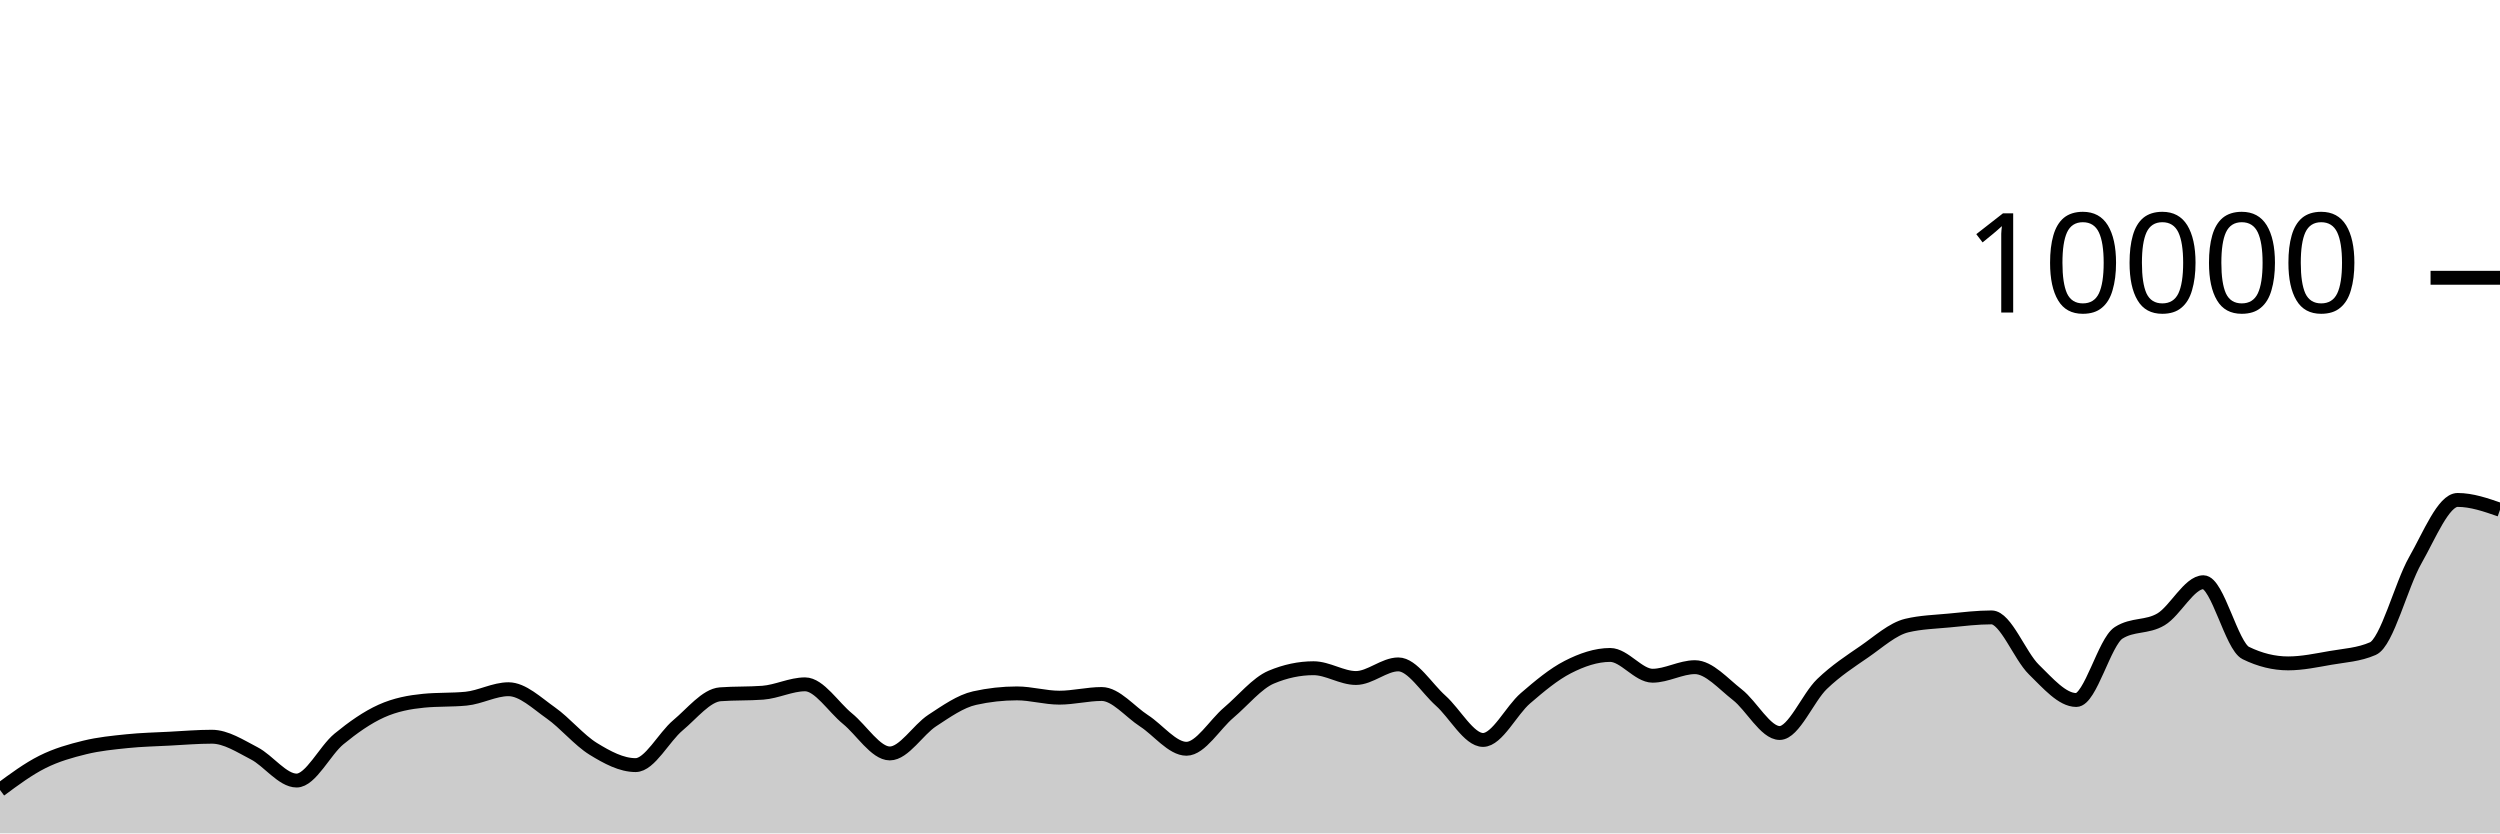
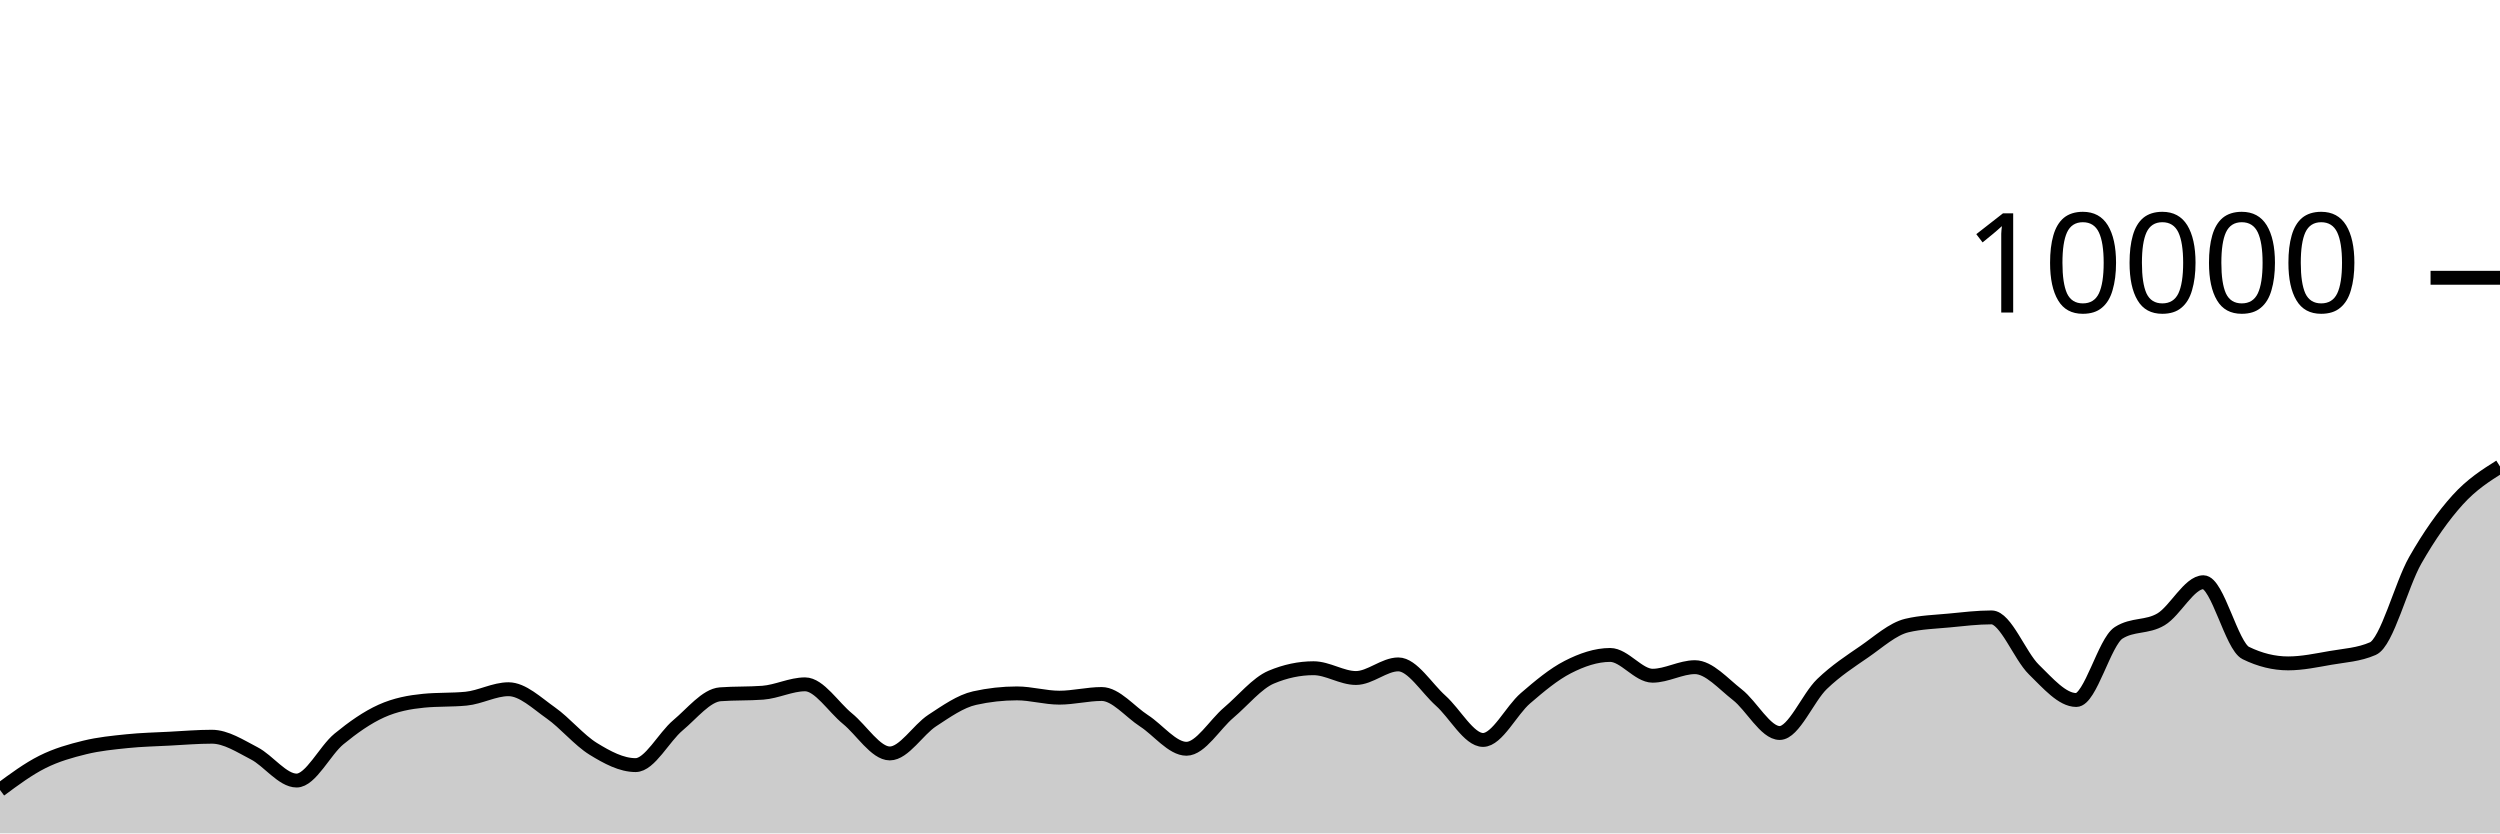
<svg xmlns="http://www.w3.org/2000/svg" viewBox="0 0 180 60">
  <g transform="translate(0,20)">
-     <path class="area" fill="rgba(0, 0, 0, 0.2)" d="M0,36.876C1.017,36.123,2.034,35.37,3.051,34.86C4.068,34.35,5.085,34.065,6.102,33.816C7.119,33.567,8.136,33.469,9.153,33.364C10.169,33.259,11.186,33.237,12.203,33.184C13.22,33.131,14.237,33.044,15.254,33.044C16.271,33.044,17.288,33.714,18.305,34.24C19.322,34.766,20.339,36.2,21.356,36.2C22.373,36.2,23.39,34.038,24.407,33.204C25.424,32.37,26.441,31.655,27.458,31.196C28.475,30.737,29.492,30.551,30.508,30.452C31.525,30.353,32.542,30.403,33.559,30.304C34.576,30.205,35.593,29.624,36.61,29.624C37.627,29.624,38.644,30.617,39.661,31.332C40.678,32.047,41.695,33.29,42.712,33.916C43.729,34.542,44.746,35.088,45.763,35.088C46.78,35.088,47.797,33.07,48.814,32.22C49.831,31.37,50.847,30.063,51.864,29.988C52.881,29.913,53.898,29.951,54.915,29.876C55.932,29.801,56.949,29.272,57.966,29.272C58.983,29.272,60,30.911,61.017,31.74C62.034,32.569,63.051,34.248,64.068,34.248C65.085,34.248,66.102,32.544,67.119,31.88C68.136,31.216,69.153,30.491,70.169,30.264C71.186,30.037,72.203,29.924,73.22,29.924C74.237,29.924,75.254,30.232,76.271,30.232C77.288,30.232,78.305,29.968,79.322,29.968C80.339,29.968,81.356,31.243,82.373,31.9C83.39,32.557,84.407,33.912,85.424,33.912C86.441,33.912,87.458,32.163,88.475,31.304C89.492,30.445,90.508,29.185,91.525,28.756C92.542,28.327,93.559,28.112,94.576,28.112C95.593,28.112,96.61,28.816,97.627,28.816C98.644,28.816,99.661,27.836,100.678,27.836C101.695,27.836,102.712,29.541,103.729,30.448C104.746,31.355,105.763,33.276,106.78,33.276C107.797,33.276,108.814,31.151,109.831,30.276C110.847,29.401,111.864,28.548,112.881,28.028C113.898,27.508,114.915,27.156,115.932,27.156C116.949,27.156,117.966,28.652,118.983,28.652C120,28.652,121.017,28.036,122.034,28.036C123.051,28.036,124.068,29.226,125.085,30.016C126.102,30.806,127.119,32.776,128.136,32.776C129.153,32.776,130.169,30.225,131.186,29.248C132.203,28.271,133.22,27.617,134.237,26.916C135.254,26.215,136.271,25.283,137.288,25.04C138.305,24.797,139.322,24.774,140.339,24.676C141.356,24.578,142.373,24.452,143.39,24.452C144.407,24.452,145.424,27.217,146.441,28.208C147.458,29.199,148.475,30.4,149.492,30.4C150.508,30.4,151.525,26.212,152.542,25.564C153.559,24.916,154.576,25.199,155.593,24.592C156.61,23.985,157.627,21.92,158.644,21.92C159.661,21.92,160.678,26.517,161.695,27.016C162.712,27.515,163.729,27.764,164.746,27.764C165.763,27.764,166.78,27.545,167.797,27.368C168.814,27.191,169.831,27.145,170.847,26.7C171.864,26.255,172.881,22.124,173.898,20.34C174.915,18.556,175.932,15.996,176.949,15.996C177.966,15.996,178.983,16.35,180,16.704L180,40C178.983,40,177.966,40,176.949,40C175.932,40,174.915,40,173.898,40C172.881,40,171.864,40,170.847,40C169.831,40,168.814,40,167.797,40C166.78,40,165.763,40,164.746,40C163.729,40,162.712,40,161.695,40C160.678,40,159.661,40,158.644,40C157.627,40,156.61,40,155.593,40C154.576,40,153.559,40,152.542,40C151.525,40,150.508,40,149.492,40C148.475,40,147.458,40,146.441,40C145.424,40,144.407,40,143.39,40C142.373,40,141.356,40,140.339,40C139.322,40,138.305,40,137.288,40C136.271,40,135.254,40,134.237,40C133.22,40,132.203,40,131.186,40C130.169,40,129.153,40,128.136,40C127.119,40,126.102,40,125.085,40C124.068,40,123.051,40,122.034,40C121.017,40,120,40,118.983,40C117.966,40,116.949,40,115.932,40C114.915,40,113.898,40,112.881,40C111.864,40,110.847,40,109.831,40C108.814,40,107.797,40,106.78,40C105.763,40,104.746,40,103.729,40C102.712,40,101.695,40,100.678,40C99.661,40,98.644,40,97.627,40C96.61,40,95.593,40,94.576,40C93.559,40,92.542,40,91.525,40C90.508,40,89.492,40,88.475,40C87.458,40,86.441,40,85.424,40C84.407,40,83.39,40,82.373,40C81.356,40,80.339,40,79.322,40C78.305,40,77.288,40,76.271,40C75.254,40,74.237,40,73.22,40C72.203,40,71.186,40,70.169,40C69.153,40,68.136,40,67.119,40C66.102,40,65.085,40,64.068,40C63.051,40,62.034,40,61.017,40C60,40,58.983,40,57.966,40C56.949,40,55.932,40,54.915,40C53.898,40,52.881,40,51.864,40C50.847,40,49.831,40,48.814,40C47.797,40,46.78,40,45.763,40C44.746,40,43.729,40,42.712,40C41.695,40,40.678,40,39.661,40C38.644,40,37.627,40,36.61,40C35.593,40,34.576,40,33.559,40C32.542,40,31.525,40,30.508,40C29.492,40,28.475,40,27.458,40C26.441,40,25.424,40,24.407,40C23.39,40,22.373,40,21.356,40C20.339,40,19.322,40,18.305,40C17.288,40,16.271,40,15.254,40C14.237,40,13.22,40,12.203,40C11.186,40,10.169,40,9.153,40C8.136,40,7.119,40,6.102,40C5.085,40,4.068,40,3.051,40C2.034,40,1.017,40,0,40Z" />
-     <path class="line" stroke="black" fill="none" d="M0,36.876C1.017,36.123,2.034,35.37,3.051,34.86C4.068,34.35,5.085,34.065,6.102,33.816C7.119,33.567,8.136,33.469,9.153,33.364C10.169,33.259,11.186,33.237,12.203,33.184C13.22,33.131,14.237,33.044,15.254,33.044C16.271,33.044,17.288,33.714,18.305,34.24C19.322,34.766,20.339,36.2,21.356,36.2C22.373,36.2,23.39,34.038,24.407,33.204C25.424,32.37,26.441,31.655,27.458,31.196C28.475,30.737,29.492,30.551,30.508,30.452C31.525,30.353,32.542,30.403,33.559,30.304C34.576,30.205,35.593,29.624,36.61,29.624C37.627,29.624,38.644,30.617,39.661,31.332C40.678,32.047,41.695,33.29,42.712,33.916C43.729,34.542,44.746,35.088,45.763,35.088C46.78,35.088,47.797,33.07,48.814,32.22C49.831,31.37,50.847,30.063,51.864,29.988C52.881,29.913,53.898,29.951,54.915,29.876C55.932,29.801,56.949,29.272,57.966,29.272C58.983,29.272,60,30.911,61.017,31.74C62.034,32.569,63.051,34.248,64.068,34.248C65.085,34.248,66.102,32.544,67.119,31.88C68.136,31.216,69.153,30.491,70.169,30.264C71.186,30.037,72.203,29.924,73.22,29.924C74.237,29.924,75.254,30.232,76.271,30.232C77.288,30.232,78.305,29.968,79.322,29.968C80.339,29.968,81.356,31.243,82.373,31.9C83.39,32.557,84.407,33.912,85.424,33.912C86.441,33.912,87.458,32.163,88.475,31.304C89.492,30.445,90.508,29.185,91.525,28.756C92.542,28.327,93.559,28.112,94.576,28.112C95.593,28.112,96.61,28.816,97.627,28.816C98.644,28.816,99.661,27.836,100.678,27.836C101.695,27.836,102.712,29.541,103.729,30.448C104.746,31.355,105.763,33.276,106.78,33.276C107.797,33.276,108.814,31.151,109.831,30.276C110.847,29.401,111.864,28.548,112.881,28.028C113.898,27.508,114.915,27.156,115.932,27.156C116.949,27.156,117.966,28.652,118.983,28.652C120,28.652,121.017,28.036,122.034,28.036C123.051,28.036,124.068,29.226,125.085,30.016C126.102,30.806,127.119,32.776,128.136,32.776C129.153,32.776,130.169,30.225,131.186,29.248C132.203,28.271,133.22,27.617,134.237,26.916C135.254,26.215,136.271,25.283,137.288,25.04C138.305,24.797,139.322,24.774,140.339,24.676C141.356,24.578,142.373,24.452,143.39,24.452C144.407,24.452,145.424,27.217,146.441,28.208C147.458,29.199,148.475,30.4,149.492,30.4C150.508,30.4,151.525,26.212,152.542,25.564C153.559,24.916,154.576,25.199,155.593,24.592C156.61,23.985,157.627,21.92,158.644,21.92C159.661,21.92,160.678,26.517,161.695,27.016C162.712,27.515,163.729,27.764,164.746,27.764C165.763,27.764,166.78,27.545,167.797,27.368C168.814,27.191,169.831,27.145,170.847,26.7C171.864,26.255,172.881,22.124,173.898,20.34C174.915,18.556,175.932,15.996,176.949,15.996C177.966,15.996,178.983,16.35,180,16.704" />
+     <path class="area" fill="rgba(0, 0, 0, 0.2)" d="M0,36.876C1.017,36.123,2.034,35.37,3.051,34.86C4.068,34.35,5.085,34.065,6.102,33.816C7.119,33.567,8.136,33.469,9.153,33.364C10.169,33.259,11.186,33.237,12.203,33.184C13.22,33.131,14.237,33.044,15.254,33.044C16.271,33.044,17.288,33.714,18.305,34.24C19.322,34.766,20.339,36.2,21.356,36.2C22.373,36.2,23.39,34.038,24.407,33.204C25.424,32.37,26.441,31.655,27.458,31.196C28.475,30.737,29.492,30.551,30.508,30.452C31.525,30.353,32.542,30.403,33.559,30.304C34.576,30.205,35.593,29.624,36.61,29.624C37.627,29.624,38.644,30.617,39.661,31.332C40.678,32.047,41.695,33.29,42.712,33.916C43.729,34.542,44.746,35.088,45.763,35.088C46.78,35.088,47.797,33.07,48.814,32.22C49.831,31.37,50.847,30.063,51.864,29.988C52.881,29.913,53.898,29.951,54.915,29.876C55.932,29.801,56.949,29.272,57.966,29.272C58.983,29.272,60,30.911,61.017,31.74C62.034,32.569,63.051,34.248,64.068,34.248C65.085,34.248,66.102,32.544,67.119,31.88C68.136,31.216,69.153,30.491,70.169,30.264C71.186,30.037,72.203,29.924,73.22,29.924C74.237,29.924,75.254,30.232,76.271,30.232C77.288,30.232,78.305,29.968,79.322,29.968C80.339,29.968,81.356,31.243,82.373,31.9C83.39,32.557,84.407,33.912,85.424,33.912C86.441,33.912,87.458,32.163,88.475,31.304C89.492,30.445,90.508,29.185,91.525,28.756C92.542,28.327,93.559,28.112,94.576,28.112C95.593,28.112,96.61,28.816,97.627,28.816C98.644,28.816,99.661,27.836,100.678,27.836C101.695,27.836,102.712,29.541,103.729,30.448C104.746,31.355,105.763,33.276,106.78,33.276C107.797,33.276,108.814,31.151,109.831,30.276C110.847,29.401,111.864,28.548,112.881,28.028C113.898,27.508,114.915,27.156,115.932,27.156C116.949,27.156,117.966,28.652,118.983,28.652C120,28.652,121.017,28.036,122.034,28.036C123.051,28.036,124.068,29.226,125.085,30.016C126.102,30.806,127.119,32.776,128.136,32.776C129.153,32.776,130.169,30.225,131.186,29.248C132.203,28.271,133.22,27.617,134.237,26.916C135.254,26.215,136.271,25.283,137.288,25.04C138.305,24.797,139.322,24.774,140.339,24.676C141.356,24.578,142.373,24.452,143.39,24.452C144.407,24.452,145.424,27.217,146.441,28.208C147.458,29.199,148.475,30.4,149.492,30.4C150.508,30.4,151.525,26.212,152.542,25.564C153.559,24.916,154.576,25.199,155.593,24.592C156.61,23.985,157.627,21.92,158.644,21.92C159.661,21.92,160.678,26.517,161.695,27.016C162.712,27.515,163.729,27.764,164.746,27.764C165.763,27.764,166.78,27.545,167.797,27.368C168.814,27.191,169.831,27.145,170.847,26.7C171.864,26.255,172.881,22.124,173.898,20.34C174.915,18.556,175.932,17.121,176.949,15.996C177.966,14.871,178.983,14.229,180,13.588L180,40C178.983,40,177.966,40,176.949,40C175.932,40,174.915,40,173.898,40C172.881,40,171.864,40,170.847,40C169.831,40,168.814,40,167.797,40C166.78,40,165.763,40,164.746,40C163.729,40,162.712,40,161.695,40C160.678,40,159.661,40,158.644,40C157.627,40,156.61,40,155.593,40C154.576,40,153.559,40,152.542,40C151.525,40,150.508,40,149.492,40C148.475,40,147.458,40,146.441,40C145.424,40,144.407,40,143.39,40C142.373,40,141.356,40,140.339,40C139.322,40,138.305,40,137.288,40C136.271,40,135.254,40,134.237,40C133.22,40,132.203,40,131.186,40C130.169,40,129.153,40,128.136,40C127.119,40,126.102,40,125.085,40C124.068,40,123.051,40,122.034,40C121.017,40,120,40,118.983,40C117.966,40,116.949,40,115.932,40C114.915,40,113.898,40,112.881,40C111.864,40,110.847,40,109.831,40C108.814,40,107.797,40,106.78,40C105.763,40,104.746,40,103.729,40C102.712,40,101.695,40,100.678,40C99.661,40,98.644,40,97.627,40C96.61,40,95.593,40,94.576,40C93.559,40,92.542,40,91.525,40C90.508,40,89.492,40,88.475,40C87.458,40,86.441,40,85.424,40C84.407,40,83.39,40,82.373,40C81.356,40,80.339,40,79.322,40C78.305,40,77.288,40,76.271,40C75.254,40,74.237,40,73.22,40C72.203,40,71.186,40,70.169,40C69.153,40,68.136,40,67.119,40C66.102,40,65.085,40,64.068,40C63.051,40,62.034,40,61.017,40C60,40,58.983,40,57.966,40C56.949,40,55.932,40,54.915,40C53.898,40,52.881,40,51.864,40C50.847,40,49.831,40,48.814,40C47.797,40,46.78,40,45.763,40C44.746,40,43.729,40,42.712,40C41.695,40,40.678,40,39.661,40C38.644,40,37.627,40,36.61,40C35.593,40,34.576,40,33.559,40C32.542,40,31.525,40,30.508,40C29.492,40,28.475,40,27.458,40C26.441,40,25.424,40,24.407,40C23.39,40,22.373,40,21.356,40C20.339,40,19.322,40,18.305,40C17.288,40,16.271,40,15.254,40C14.237,40,13.22,40,12.203,40C11.186,40,10.169,40,9.153,40C8.136,40,7.119,40,6.102,40C5.085,40,4.068,40,3.051,40C2.034,40,1.017,40,0,40Z" />
+     <path class="line" stroke="black" fill="none" d="M0,36.876C1.017,36.123,2.034,35.37,3.051,34.86C4.068,34.35,5.085,34.065,6.102,33.816C7.119,33.567,8.136,33.469,9.153,33.364C10.169,33.259,11.186,33.237,12.203,33.184C13.22,33.131,14.237,33.044,15.254,33.044C16.271,33.044,17.288,33.714,18.305,34.24C19.322,34.766,20.339,36.2,21.356,36.2C22.373,36.2,23.39,34.038,24.407,33.204C25.424,32.37,26.441,31.655,27.458,31.196C28.475,30.737,29.492,30.551,30.508,30.452C31.525,30.353,32.542,30.403,33.559,30.304C34.576,30.205,35.593,29.624,36.61,29.624C37.627,29.624,38.644,30.617,39.661,31.332C40.678,32.047,41.695,33.29,42.712,33.916C43.729,34.542,44.746,35.088,45.763,35.088C46.78,35.088,47.797,33.07,48.814,32.22C49.831,31.37,50.847,30.063,51.864,29.988C52.881,29.913,53.898,29.951,54.915,29.876C55.932,29.801,56.949,29.272,57.966,29.272C58.983,29.272,60,30.911,61.017,31.74C62.034,32.569,63.051,34.248,64.068,34.248C65.085,34.248,66.102,32.544,67.119,31.88C68.136,31.216,69.153,30.491,70.169,30.264C71.186,30.037,72.203,29.924,73.22,29.924C74.237,29.924,75.254,30.232,76.271,30.232C77.288,30.232,78.305,29.968,79.322,29.968C80.339,29.968,81.356,31.243,82.373,31.9C83.39,32.557,84.407,33.912,85.424,33.912C86.441,33.912,87.458,32.163,88.475,31.304C89.492,30.445,90.508,29.185,91.525,28.756C92.542,28.327,93.559,28.112,94.576,28.112C95.593,28.112,96.61,28.816,97.627,28.816C98.644,28.816,99.661,27.836,100.678,27.836C101.695,27.836,102.712,29.541,103.729,30.448C104.746,31.355,105.763,33.276,106.78,33.276C107.797,33.276,108.814,31.151,109.831,30.276C110.847,29.401,111.864,28.548,112.881,28.028C113.898,27.508,114.915,27.156,115.932,27.156C116.949,27.156,117.966,28.652,118.983,28.652C120,28.652,121.017,28.036,122.034,28.036C123.051,28.036,124.068,29.226,125.085,30.016C126.102,30.806,127.119,32.776,128.136,32.776C129.153,32.776,130.169,30.225,131.186,29.248C132.203,28.271,133.22,27.617,134.237,26.916C135.254,26.215,136.271,25.283,137.288,25.04C138.305,24.797,139.322,24.774,140.339,24.676C141.356,24.578,142.373,24.452,143.39,24.452C144.407,24.452,145.424,27.217,146.441,28.208C147.458,29.199,148.475,30.4,149.492,30.4C150.508,30.4,151.525,26.212,152.542,25.564C153.559,24.916,154.576,25.199,155.593,24.592C156.61,23.985,157.627,21.92,158.644,21.92C159.661,21.92,160.678,26.517,161.695,27.016C162.712,27.515,163.729,27.764,164.746,27.764C165.763,27.764,166.78,27.545,167.797,27.368C168.814,27.191,169.831,27.145,170.847,26.7C171.864,26.255,172.881,22.124,173.898,20.34C174.915,18.556,175.932,17.121,176.949,15.996C177.966,14.871,178.983,14.229,180,13.588" />
    <path class="axis-ceiling" stroke-width="1" stroke="black" fill="none" d="M175,0L180,0" />
    <text class="axis-ceiling-label" font-family="sans-serif" text-anchor="end" font-size="10px" x="170" y="2.5">10000</text>
  </g>
</svg>
